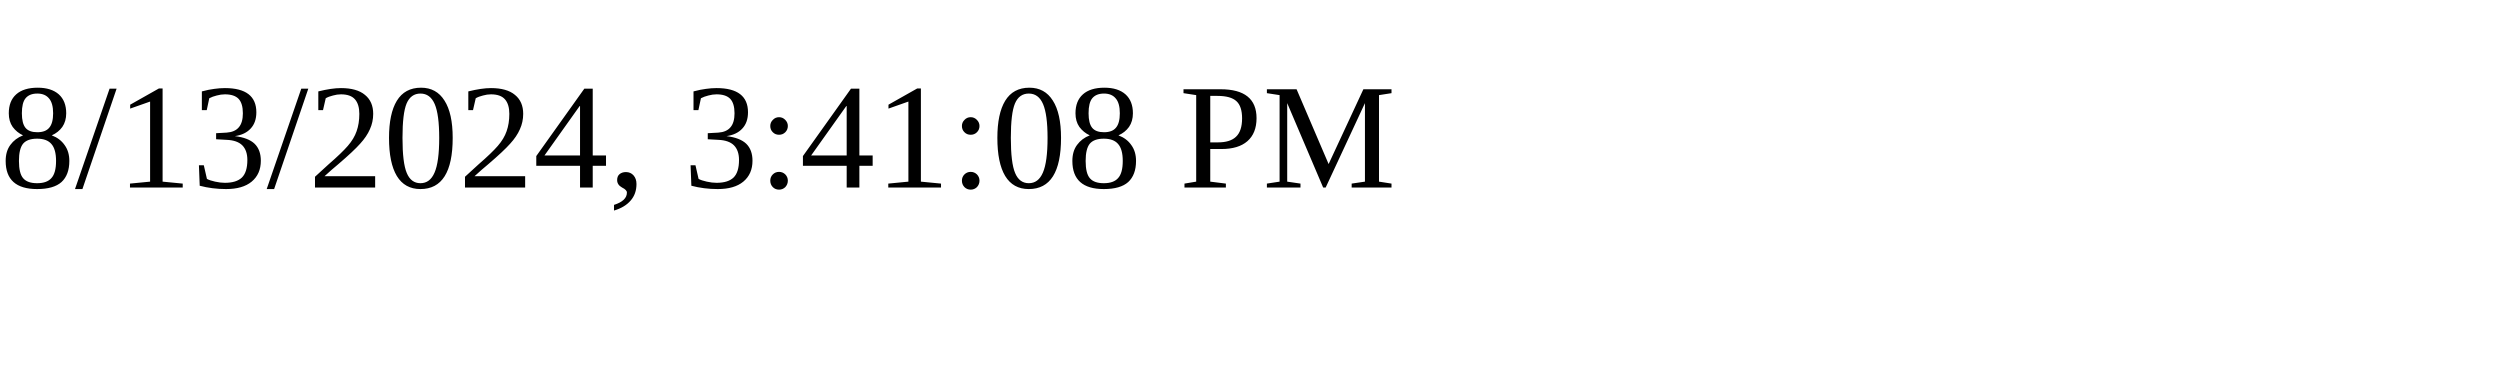
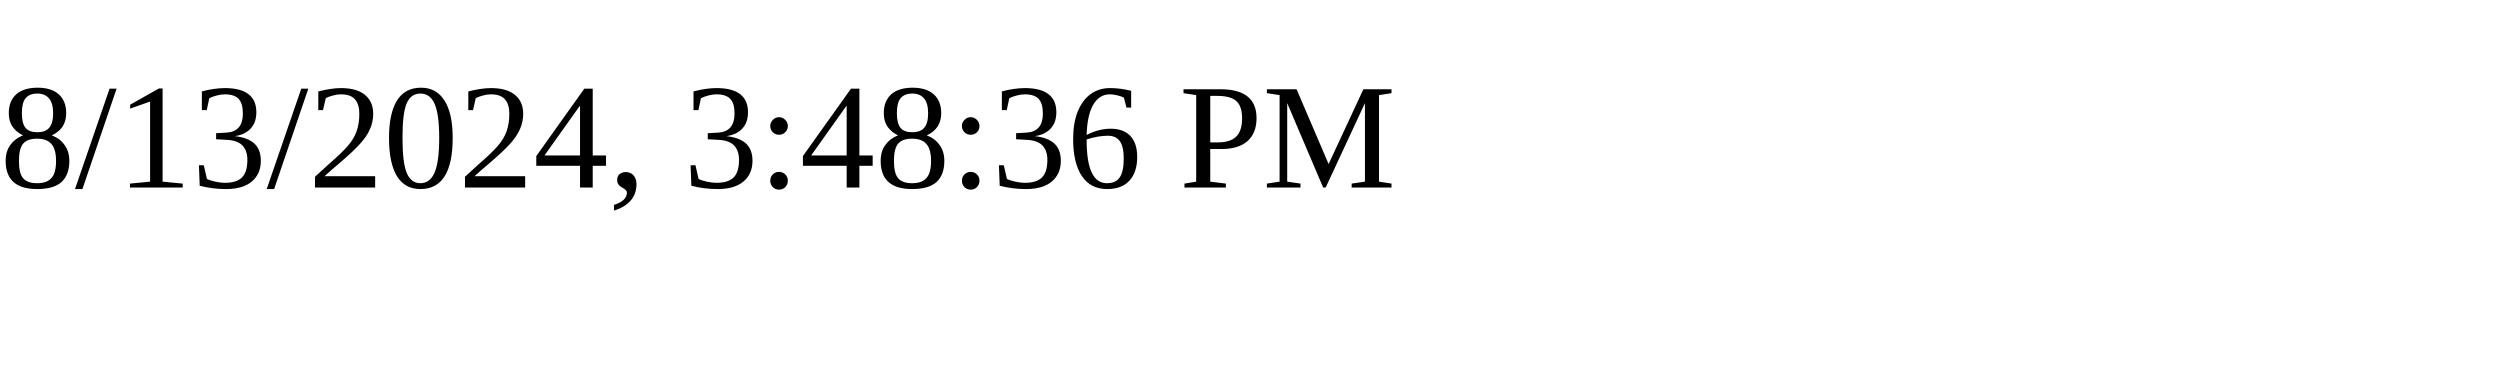
<svg xmlns="http://www.w3.org/2000/svg" height="30" width="200">
-   <text x="0" y="15">8/13/2024, 3:41:08 PM</text>
+   <text x="0" y="15">8/13/2024, 3:48:36 PM</text>
</svg>
